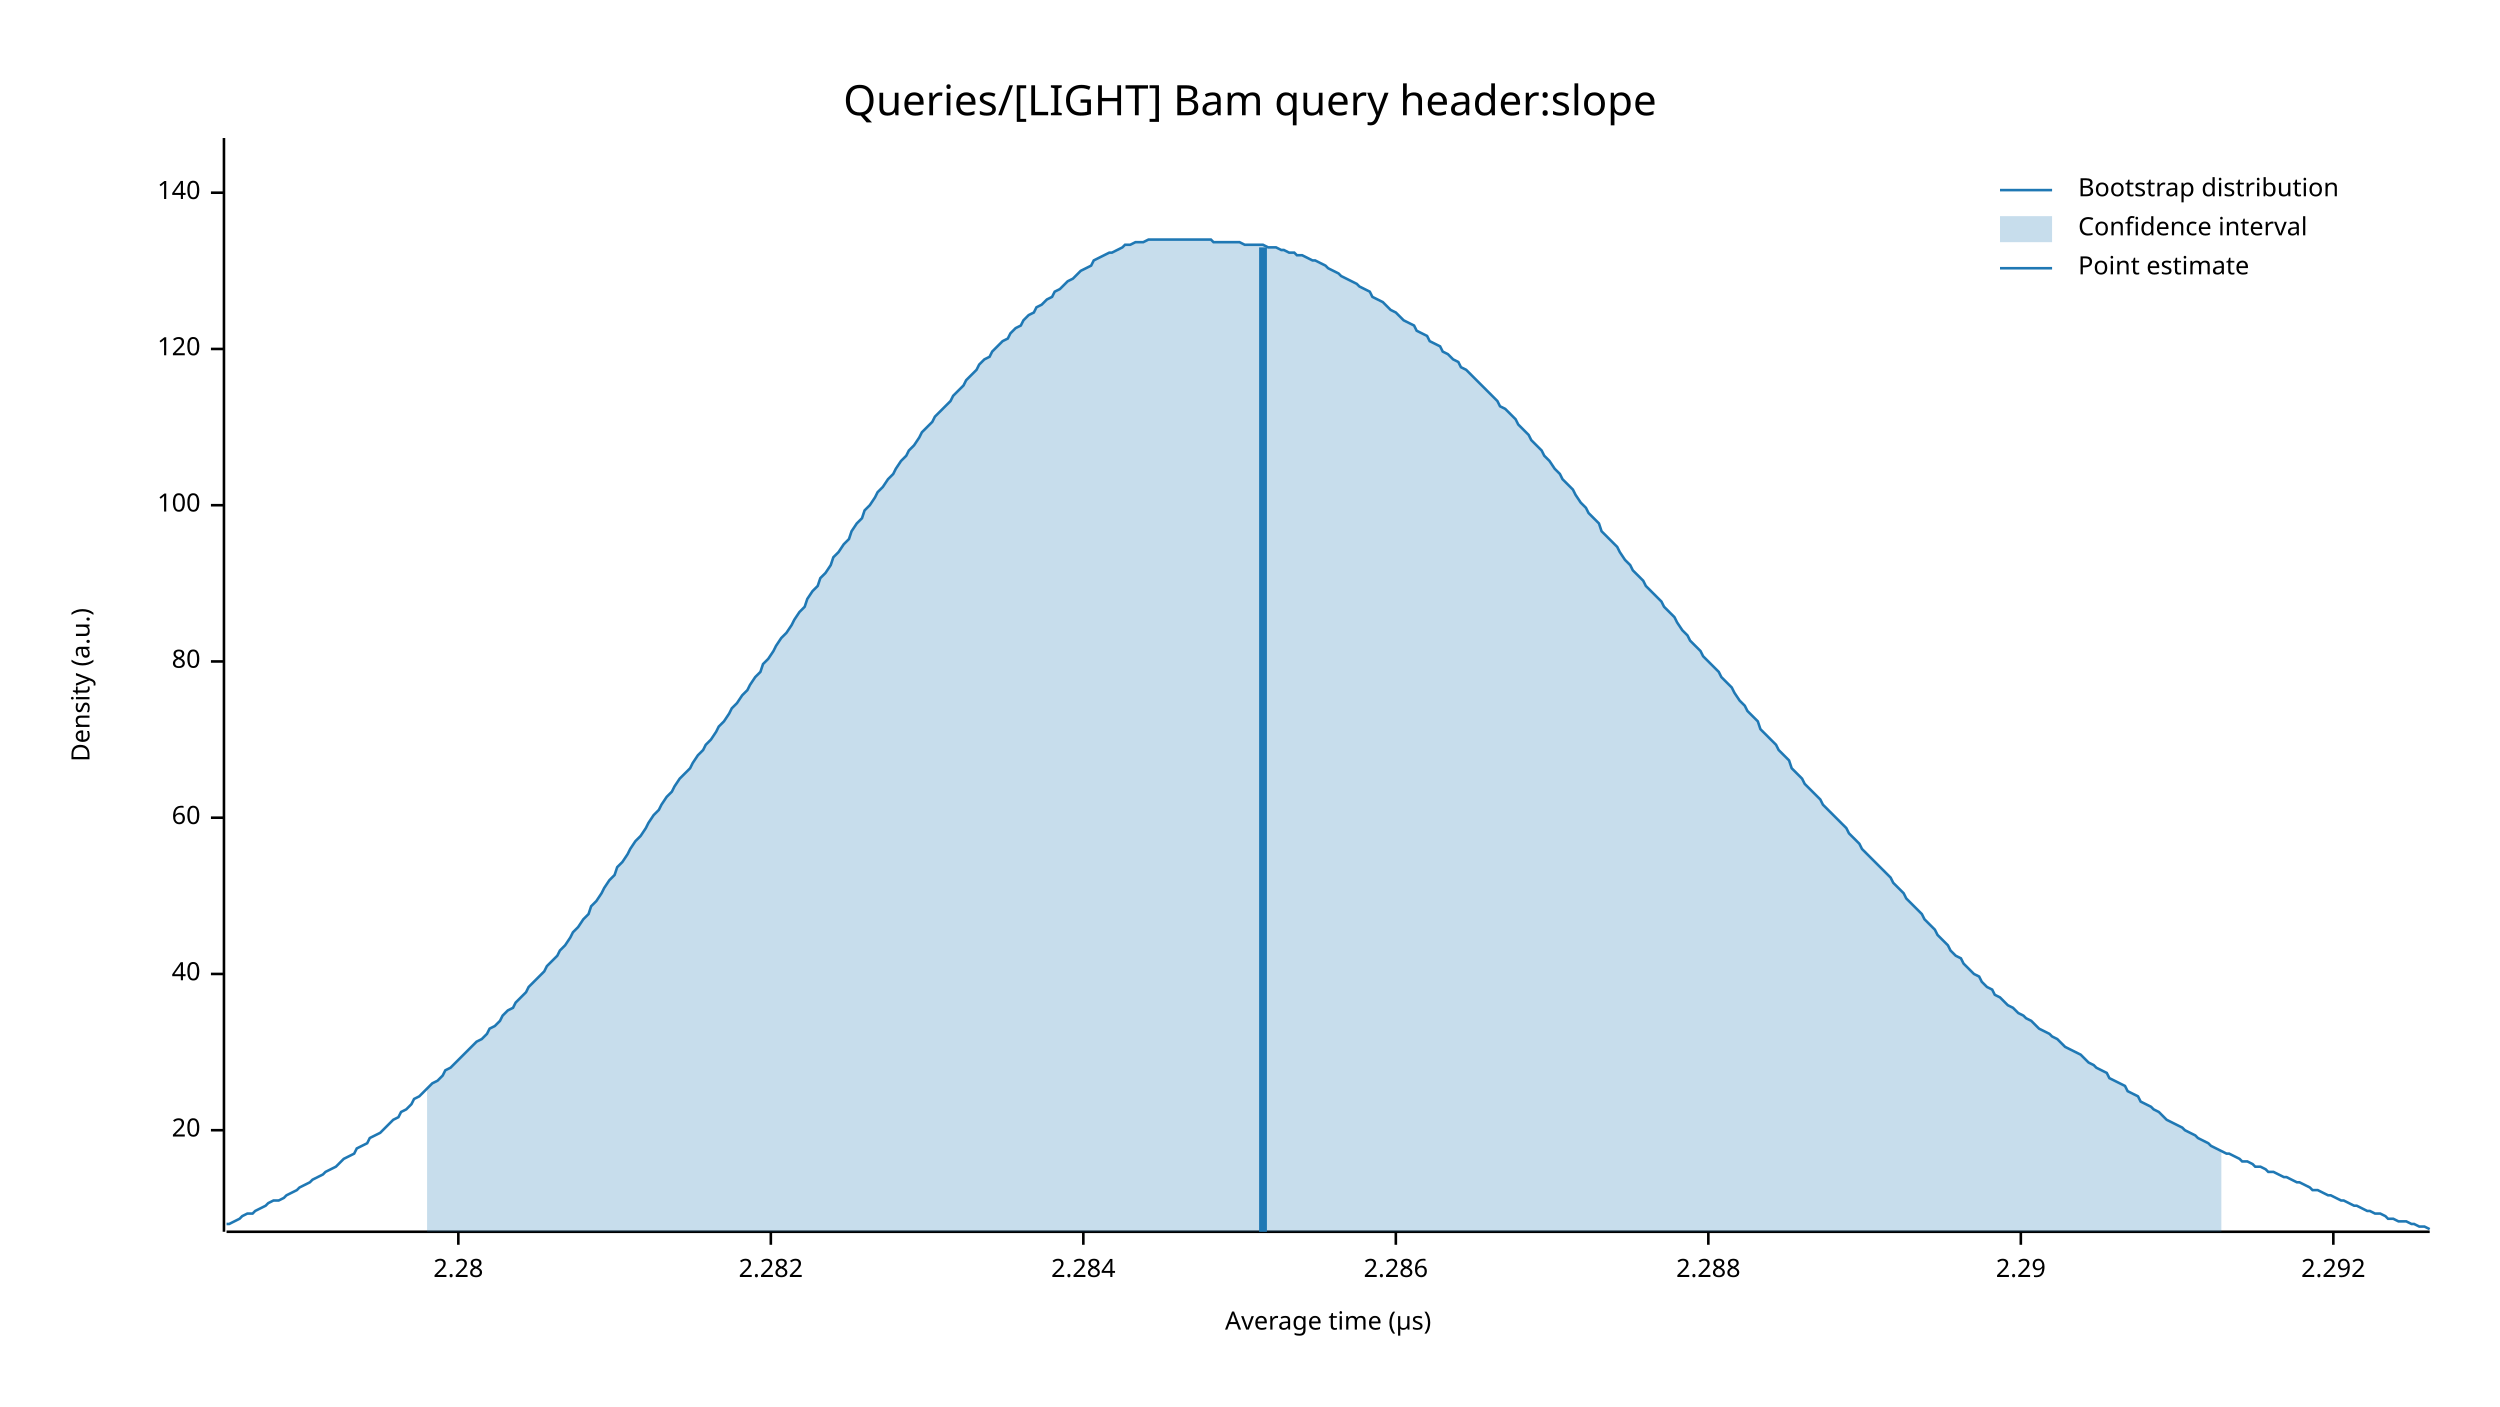
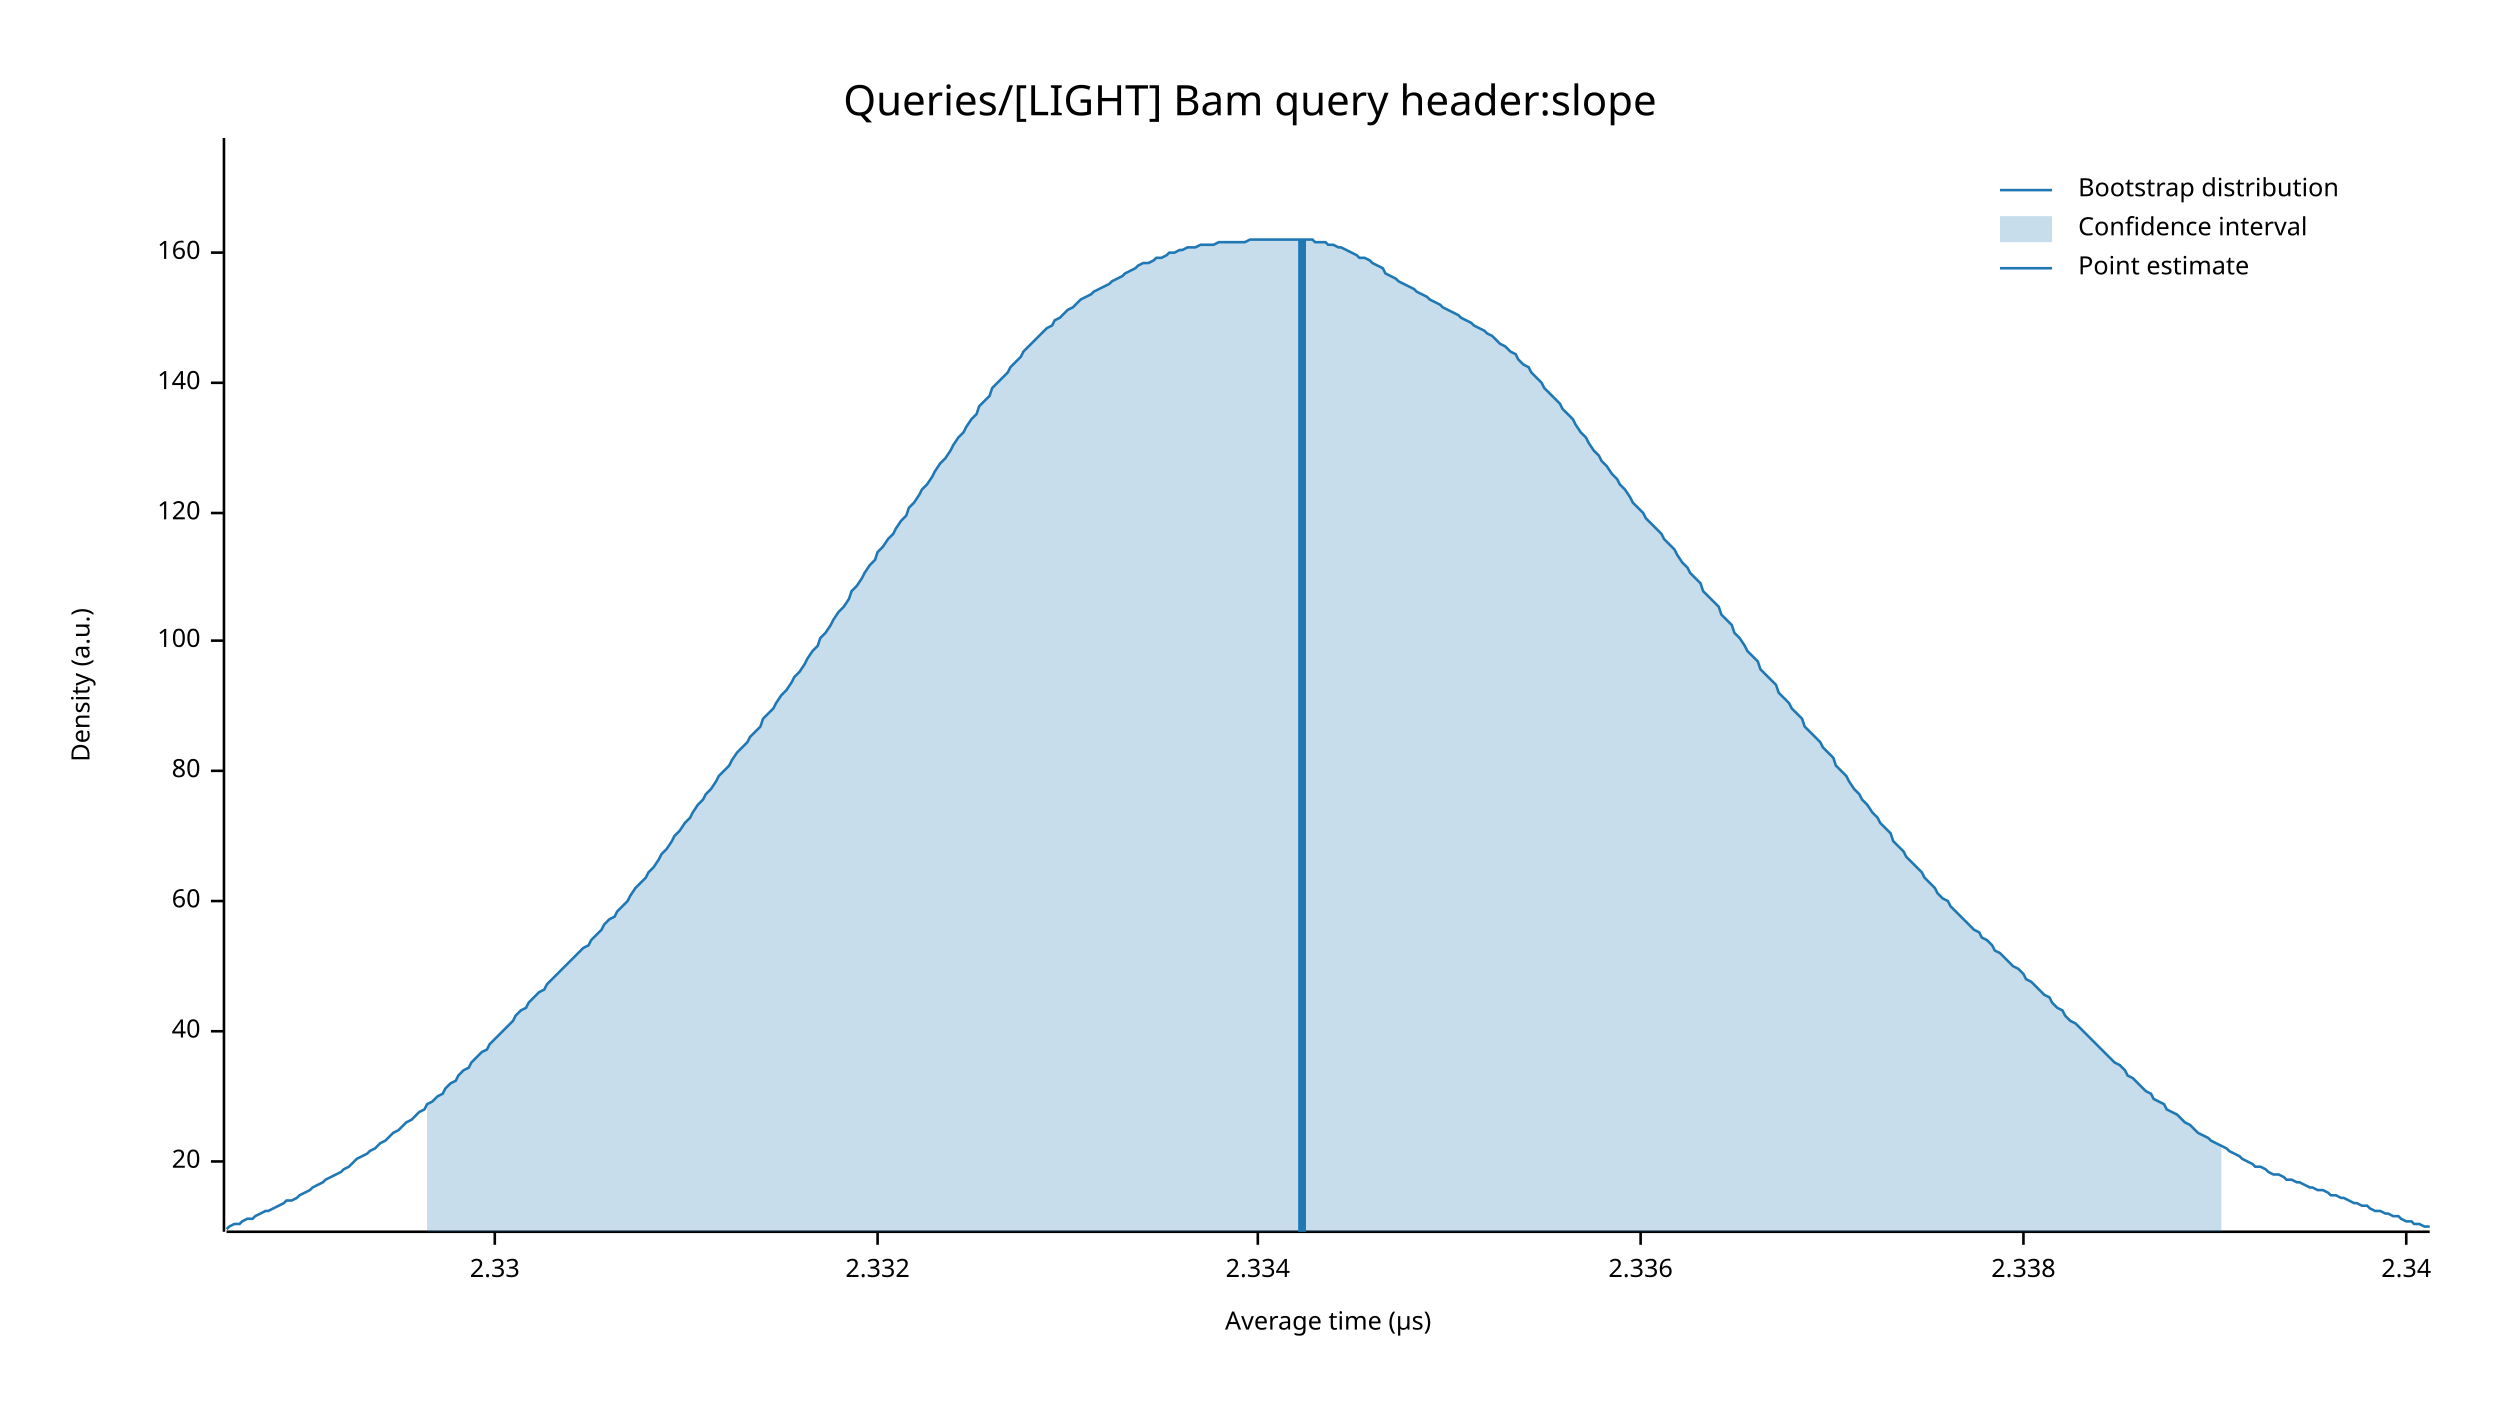
<svg xmlns="http://www.w3.org/2000/svg" width="960" height="540" viewBox="0 0 960 540">
  <text x="480" y="32" dy="0.76em" text-anchor="middle" font-family="sans-serif" font-size="16.129" opacity="1" fill="#000000">
Queries/[LIGHT] Bam query header:slope
</text>
  <text x="27" y="263" dy="0.76em" text-anchor="middle" font-family="sans-serif" font-size="9.677" opacity="1" fill="#000000" transform="rotate(270, 27, 263)">
Density (a.u.)
</text>
  <text x="510" y="513" dy="-0.5ex" text-anchor="middle" font-family="sans-serif" font-size="9.677" opacity="1" fill="#000000">
Average time (µs)
</text>
  <polyline fill="none" opacity="1" stroke="#000000" stroke-width="1" points="86,53 86,473 " />
-   <text x="77" y="434" dy="0.5ex" text-anchor="end" font-family="sans-serif" font-size="9.677" opacity="1" fill="#000000">
+   <text x="77" y="446" dy="0.5ex" text-anchor="end" font-family="sans-serif" font-size="9.677" opacity="1" fill="#000000">
20
</text>
-   <polyline fill="none" opacity="1" stroke="#000000" stroke-width="1" points="81,434 86,434 " />
-   <text x="77" y="374" dy="0.5ex" text-anchor="end" font-family="sans-serif" font-size="9.677" opacity="1" fill="#000000">
+   <polyline fill="none" opacity="1" stroke="#000000" stroke-width="1" points="81,446 86,446 " />
+   <text x="77" y="396" dy="0.5ex" text-anchor="end" font-family="sans-serif" font-size="9.677" opacity="1" fill="#000000">
40
</text>
-   <polyline fill="none" opacity="1" stroke="#000000" stroke-width="1" points="81,374 86,374 " />
-   <text x="77" y="314" dy="0.5ex" text-anchor="end" font-family="sans-serif" font-size="9.677" opacity="1" fill="#000000">
+   <polyline fill="none" opacity="1" stroke="#000000" stroke-width="1" points="81,396 86,396 " />
+   <text x="77" y="346" dy="0.5ex" text-anchor="end" font-family="sans-serif" font-size="9.677" opacity="1" fill="#000000">
60
</text>
-   <polyline fill="none" opacity="1" stroke="#000000" stroke-width="1" points="81,314 86,314 " />
-   <text x="77" y="254" dy="0.5ex" text-anchor="end" font-family="sans-serif" font-size="9.677" opacity="1" fill="#000000">
+   <polyline fill="none" opacity="1" stroke="#000000" stroke-width="1" points="81,346 86,346 " />
+   <text x="77" y="296" dy="0.5ex" text-anchor="end" font-family="sans-serif" font-size="9.677" opacity="1" fill="#000000">
80
</text>
-   <polyline fill="none" opacity="1" stroke="#000000" stroke-width="1" points="81,254 86,254 " />
-   <text x="77" y="194" dy="0.5ex" text-anchor="end" font-family="sans-serif" font-size="9.677" opacity="1" fill="#000000">
+   <polyline fill="none" opacity="1" stroke="#000000" stroke-width="1" points="81,296 86,296 " />
+   <text x="77" y="246" dy="0.5ex" text-anchor="end" font-family="sans-serif" font-size="9.677" opacity="1" fill="#000000">
100
</text>
-   <polyline fill="none" opacity="1" stroke="#000000" stroke-width="1" points="81,194 86,194 " />
-   <text x="77" y="134" dy="0.5ex" text-anchor="end" font-family="sans-serif" font-size="9.677" opacity="1" fill="#000000">
+   <polyline fill="none" opacity="1" stroke="#000000" stroke-width="1" points="81,246 86,246 " />
+   <text x="77" y="197" dy="0.5ex" text-anchor="end" font-family="sans-serif" font-size="9.677" opacity="1" fill="#000000">
120
</text>
-   <polyline fill="none" opacity="1" stroke="#000000" stroke-width="1" points="81,134 86,134 " />
-   <text x="77" y="74" dy="0.5ex" text-anchor="end" font-family="sans-serif" font-size="9.677" opacity="1" fill="#000000">
+   <polyline fill="none" opacity="1" stroke="#000000" stroke-width="1" points="81,197 86,197 " />
+   <text x="77" y="147" dy="0.5ex" text-anchor="end" font-family="sans-serif" font-size="9.677" opacity="1" fill="#000000">
140
</text>
-   <polyline fill="none" opacity="1" stroke="#000000" stroke-width="1" points="81,74 86,74 " />
+   <polyline fill="none" opacity="1" stroke="#000000" stroke-width="1" points="81,147 86,147 " />
+   <text x="77" y="97" dy="0.5ex" text-anchor="end" font-family="sans-serif" font-size="9.677" opacity="1" fill="#000000">
+ 160
+ </text>
+   <polyline fill="none" opacity="1" stroke="#000000" stroke-width="1" points="81,97 86,97 " />
  <polyline fill="none" opacity="1" stroke="#000000" stroke-width="1" points="87,473 933,473 " />
-   <text x="176" y="483" dy="0.76em" text-anchor="middle" font-family="sans-serif" font-size="9.677" opacity="1" fill="#000000">
- 2.28
+   <text x="190" y="483" dy="0.76em" text-anchor="middle" font-family="sans-serif" font-size="9.677" opacity="1" fill="#000000">
+ 2.33
</text>
-   <polyline fill="none" opacity="1" stroke="#000000" stroke-width="1" points="176,473 176,478 " />
-   <text x="296" y="483" dy="0.76em" text-anchor="middle" font-family="sans-serif" font-size="9.677" opacity="1" fill="#000000">
- 2.282
+   <polyline fill="none" opacity="1" stroke="#000000" stroke-width="1" points="190,473 190,478 " />
+   <text x="337" y="483" dy="0.76em" text-anchor="middle" font-family="sans-serif" font-size="9.677" opacity="1" fill="#000000">
+ 2.332
</text>
-   <polyline fill="none" opacity="1" stroke="#000000" stroke-width="1" points="296,473 296,478 " />
-   <text x="416" y="483" dy="0.76em" text-anchor="middle" font-family="sans-serif" font-size="9.677" opacity="1" fill="#000000">
- 2.284
+   <polyline fill="none" opacity="1" stroke="#000000" stroke-width="1" points="337,473 337,478 " />
+   <text x="483" y="483" dy="0.76em" text-anchor="middle" font-family="sans-serif" font-size="9.677" opacity="1" fill="#000000">
+ 2.334
</text>
-   <polyline fill="none" opacity="1" stroke="#000000" stroke-width="1" points="416,473 416,478 " />
-   <text x="536" y="483" dy="0.76em" text-anchor="middle" font-family="sans-serif" font-size="9.677" opacity="1" fill="#000000">
- 2.286
+   <polyline fill="none" opacity="1" stroke="#000000" stroke-width="1" points="483,473 483,478 " />
+   <text x="630" y="483" dy="0.76em" text-anchor="middle" font-family="sans-serif" font-size="9.677" opacity="1" fill="#000000">
+ 2.336
</text>
-   <polyline fill="none" opacity="1" stroke="#000000" stroke-width="1" points="536,473 536,478 " />
-   <text x="656" y="483" dy="0.76em" text-anchor="middle" font-family="sans-serif" font-size="9.677" opacity="1" fill="#000000">
- 2.288
+   <polyline fill="none" opacity="1" stroke="#000000" stroke-width="1" points="630,473 630,478 " />
+   <text x="777" y="483" dy="0.76em" text-anchor="middle" font-family="sans-serif" font-size="9.677" opacity="1" fill="#000000">
+ 2.338
</text>
-   <polyline fill="none" opacity="1" stroke="#000000" stroke-width="1" points="656,473 656,478 " />
-   <text x="776" y="483" dy="0.76em" text-anchor="middle" font-family="sans-serif" font-size="9.677" opacity="1" fill="#000000">
- 2.29
+   <polyline fill="none" opacity="1" stroke="#000000" stroke-width="1" points="777,473 777,478 " />
+   <text x="924" y="483" dy="0.76em" text-anchor="middle" font-family="sans-serif" font-size="9.677" opacity="1" fill="#000000">
+ 2.34
</text>
-   <polyline fill="none" opacity="1" stroke="#000000" stroke-width="1" points="776,473 776,478 " />
-   <text x="896" y="483" dy="0.76em" text-anchor="middle" font-family="sans-serif" font-size="9.677" opacity="1" fill="#000000">
- 2.292
- </text>
-   <polyline fill="none" opacity="1" stroke="#000000" stroke-width="1" points="896,473 896,478 " />
-   <polyline fill="none" opacity="1" stroke="#1F78B4" stroke-width="1" points="87,470 88,470 90,469 92,468 93,467 95,466 97,466 98,465 100,464 102,463 103,462 105,461 107,461 109,460 110,459 112,458 114,457 115,456 117,455 119,454 120,453 122,452 124,451 125,450 127,449 129,448 131,446 132,445 134,444 136,443 137,441 139,440 141,439 142,437 144,436 146,435 148,433 149,432 151,430 153,429 154,427 156,426 158,424 159,422 161,421 163,419 164,418 166,416 168,415 170,413 171,411 173,410 175,408 176,407 178,405 180,403 181,402 183,400 185,399 187,397 188,395 190,394 192,392 193,390 195,388 197,387 198,385 200,383 202,381 203,379 205,377 207,375 209,373 210,371 212,369 214,367 215,365 217,363 219,360 220,358 222,356 224,353 226,351 227,348 229,346 231,343 232,341 234,338 236,336 237,333 239,331 241,328 242,326 244,323 246,321 248,318 249,316 251,313 253,311 254,309 256,306 258,304 259,302 261,299 263,297 265,295 266,293 268,290 270,288 271,286 273,284 275,281 276,279 278,277 280,274 281,272 283,270 285,267 287,265 288,263 290,260 292,258 293,255 295,253 297,250 298,248 300,245 302,243 304,240 305,238 307,235 309,233 310,230 312,227 314,225 315,222 317,220 319,217 320,214 322,212 324,209 326,207 327,204 329,201 331,199 332,196 334,194 336,191 337,189 339,187 341,184 343,182 344,180 346,177 348,175 349,173 351,171 353,168 354,166 356,164 358,162 359,160 361,158 363,156 365,154 366,152 368,150 370,148 371,146 373,144 375,142 376,140 378,138 380,137 381,135 383,133 385,131 387,130 388,128 390,126 392,125 393,123 395,121 397,120 398,118 400,117 402,115 404,114 405,112 407,111 409,109 410,108 412,107 414,105 415,104 417,103 419,102 420,100 422,99 424,98 426,97 427,97 429,96 431,95 432,94 434,94 436,93 437,93 439,93 441,92 443,92 444,92 446,92 448,92 449,92 451,92 453,92 454,92 456,92 458,92 459,92 461,92 463,92 465,92 466,93 468,93 470,93 471,93 473,93 475,93 476,93 478,94 480,94 482,94 483,94 485,94 487,95 488,95 490,95 492,96 493,96 495,97 497,97 498,98 500,98 502,99 504,100 505,100 507,101 509,102 510,103 512,104 514,105 515,106 517,107 519,108 521,109 522,110 524,111 526,112 527,114 529,115 531,116 532,117 534,119 536,120 537,121 539,123 541,124 543,125 544,127 546,128 548,129 549,131 551,132 553,133 554,135 556,136 558,138 560,139 561,141 563,142 565,144 566,145 568,147 570,149 571,150 573,152 575,154 576,156 578,157 580,159 582,161 583,163 585,165 587,167 588,169 590,171 592,173 593,175 595,177 597,180 599,182 600,184 602,186 604,188 605,190 607,193 609,195 610,197 612,199 614,201 615,204 617,206 619,208 621,210 622,212 624,215 626,217 627,219 629,221 631,223 632,225 634,227 636,229 638,231 639,233 641,235 643,237 644,239 646,242 648,244 649,246 651,248 653,250 654,252 656,254 658,256 660,258 661,260 663,262 665,264 666,266 668,269 670,271 671,273 673,275 675,277 676,280 678,282 680,284 682,286 683,288 685,290 687,292 688,295 690,297 692,299 693,301 695,303 697,305 699,307 700,309 702,311 704,313 705,314 707,316 709,318 710,320 712,322 714,324 715,326 717,328 719,330 721,332 722,333 724,335 726,337 727,339 729,341 731,343 732,345 734,347 736,349 738,351 739,353 741,355 743,357 744,359 746,361 748,363 749,365 751,367 753,368 754,370 756,372 758,374 760,375 761,377 763,379 765,380 766,382 768,383 770,385 771,386 773,387 775,389 777,390 778,391 780,392 782,394 783,395 785,396 787,397 788,398 790,399 792,401 793,402 795,403 797,404 799,405 800,406 802,408 804,409 805,410 807,411 809,412 810,414 812,415 814,416 816,417 817,419 819,420 821,421 822,423 824,424 826,425 827,426 829,427 831,429 832,430 834,431 836,432 838,433 839,434 841,435 843,436 844,437 846,438 848,439 849,440 851,441 853,442 855,443 856,443 858,444 860,445 861,446 863,446 865,447 866,448 868,448 870,449 871,450 873,450 875,451 877,452 878,452 880,453 882,454 883,454 885,455 887,456 888,457 890,457 892,458 894,459 895,459 897,460 899,461 900,461 902,462 904,463 905,463 907,464 909,465 910,465 912,466 914,466 916,467 917,468 919,468 921,469 922,469 924,469 926,470 927,470 929,471 931,471 933,472 " />
-   <polygon opacity="0.25" fill="#1F78B4" points="164,418 166,416 168,415 170,413 171,411 173,410 175,408 176,407 178,405 180,403 181,402 183,400 185,399 187,397 188,395 190,394 192,392 193,390 195,388 197,387 198,385 200,383 202,381 203,379 205,377 207,375 209,373 210,371 212,369 214,367 215,365 217,363 219,360 220,358 222,356 224,353 226,351 227,348 229,346 231,343 232,341 234,338 236,336 237,333 239,331 241,328 242,326 244,323 246,321 248,318 249,316 251,313 253,311 254,309 256,306 258,304 259,302 261,299 263,297 265,295 266,293 268,290 270,288 271,286 273,284 275,281 276,279 278,277 280,274 281,272 283,270 285,267 287,265 288,263 290,260 292,258 293,255 295,253 297,250 298,248 300,245 302,243 304,240 305,238 307,235 309,233 310,230 312,227 314,225 315,222 317,220 319,217 320,214 322,212 324,209 326,207 327,204 329,201 331,199 332,196 334,194 336,191 337,189 339,187 341,184 343,182 344,180 346,177 348,175 349,173 351,171 353,168 354,166 356,164 358,162 359,160 361,158 363,156 365,154 366,152 368,150 370,148 371,146 373,144 375,142 376,140 378,138 380,137 381,135 383,133 385,131 387,130 388,128 390,126 392,125 393,123 395,121 397,120 398,118 400,117 402,115 404,114 405,112 407,111 409,109 410,108 412,107 414,105 415,104 417,103 419,102 420,100 422,99 424,98 426,97 427,97 429,96 431,95 432,94 434,94 436,93 437,93 439,93 441,92 443,92 444,92 446,92 448,92 449,92 451,92 453,92 454,92 456,92 458,92 459,92 461,92 463,92 465,92 466,93 468,93 470,93 471,93 473,93 475,93 476,93 478,94 480,94 482,94 483,94 485,94 487,95 488,95 490,95 492,96 493,96 495,97 497,97 498,98 500,98 502,99 504,100 505,100 507,101 509,102 510,103 512,104 514,105 515,106 517,107 519,108 521,109 522,110 524,111 526,112 527,114 529,115 531,116 532,117 534,119 536,120 537,121 539,123 541,124 543,125 544,127 546,128 548,129 549,131 551,132 553,133 554,135 556,136 558,138 560,139 561,141 563,142 565,144 566,145 568,147 570,149 571,150 573,152 575,154 576,156 578,157 580,159 582,161 583,163 585,165 587,167 588,169 590,171 592,173 593,175 595,177 597,180 599,182 600,184 602,186 604,188 605,190 607,193 609,195 610,197 612,199 614,201 615,204 617,206 619,208 621,210 622,212 624,215 626,217 627,219 629,221 631,223 632,225 634,227 636,229 638,231 639,233 641,235 643,237 644,239 646,242 648,244 649,246 651,248 653,250 654,252 656,254 658,256 660,258 661,260 663,262 665,264 666,266 668,269 670,271 671,273 673,275 675,277 676,280 678,282 680,284 682,286 683,288 685,290 687,292 688,295 690,297 692,299 693,301 695,303 697,305 699,307 700,309 702,311 704,313 705,314 707,316 709,318 710,320 712,322 714,324 715,326 717,328 719,330 721,332 722,333 724,335 726,337 727,339 729,341 731,343 732,345 734,347 736,349 738,351 739,353 741,355 743,357 744,359 746,361 748,363 749,365 751,367 753,368 754,370 756,372 758,374 760,375 761,377 763,379 765,380 766,382 768,383 770,385 771,386 773,387 775,389 777,390 778,391 780,392 782,394 783,395 785,396 787,397 788,398 790,399 792,401 793,402 795,403 797,404 799,405 800,406 802,408 804,409 805,410 807,411 809,412 810,414 812,415 814,416 816,417 817,419 819,420 821,421 822,423 824,424 826,425 827,426 829,427 831,429 832,430 834,431 836,432 838,433 839,434 841,435 843,436 844,437 846,438 848,439 849,440 851,441 853,442 853,473 164,473 " />
-   <polyline fill="none" opacity="1" stroke="#1F78B4" stroke-width="3" points="485,473 485,95 " />
+   <polyline fill="none" opacity="1" stroke="#000000" stroke-width="1" points="924,473 924,478 " />
+   <polyline fill="none" opacity="1" stroke="#1F78B4" stroke-width="1" points="87,472 88,471 90,470 92,470 93,469 95,468 97,468 98,467 100,466 102,465 103,465 105,464 107,463 109,462 110,461 112,461 114,460 115,459 117,458 119,457 120,456 122,455 124,454 125,453 127,452 129,451 131,450 132,449 134,448 136,446 137,445 139,444 141,443 142,442 144,441 146,439 148,438 149,437 151,435 153,434 154,433 156,431 158,430 159,429 161,427 163,426 164,424 166,423 168,421 170,420 171,418 173,416 175,415 176,413 178,411 180,410 181,408 183,406 185,404 187,403 188,401 190,399 192,397 193,396 195,394 197,392 198,390 200,388 202,387 203,385 205,383 207,381 209,380 210,378 212,376 214,374 215,373 217,371 219,369 220,368 222,366 224,364 226,363 227,361 229,359 231,357 232,355 234,353 236,352 237,350 239,348 241,346 242,344 244,341 246,339 248,337 249,335 251,333 253,330 254,328 256,326 258,323 259,321 261,319 263,316 265,314 266,312 268,309 270,307 271,305 273,303 275,300 276,298 278,296 280,294 281,292 283,289 285,287 287,285 288,283 290,281 292,279 293,276 295,274 297,272 298,270 300,267 302,265 304,262 305,260 307,258 309,255 310,253 312,250 314,248 315,245 317,243 319,240 320,238 322,235 324,233 326,230 327,227 329,225 331,222 332,220 334,217 336,215 337,212 339,210 341,207 343,205 344,203 346,200 348,198 349,195 351,193 353,190 354,188 356,186 358,183 359,181 361,178 363,176 365,173 366,171 368,168 370,166 371,164 373,161 375,159 376,156 378,154 380,152 381,149 383,147 385,145 387,143 388,141 390,139 392,137 393,135 395,133 397,131 398,130 400,128 402,126 404,125 405,123 407,122 409,120 410,119 412,118 414,116 415,115 417,114 419,113 420,112 422,111 424,110 426,109 427,108 429,107 431,106 432,105 434,104 436,103 437,102 439,101 441,101 443,100 444,99 446,99 448,98 449,97 451,97 453,96 454,96 456,95 458,95 459,95 461,94 463,94 465,94 466,94 468,93 470,93 471,93 473,93 475,93 476,93 478,93 480,92 482,92 483,92 485,92 487,92 488,92 490,92 492,92 493,92 495,92 497,92 498,92 500,92 502,92 504,92 505,93 507,93 509,93 510,94 512,94 514,95 515,95 517,96 519,97 521,98 522,99 524,99 526,100 527,101 529,102 531,103 532,105 534,106 536,107 537,108 539,109 541,110 543,111 544,112 546,113 548,114 549,115 551,116 553,117 554,118 556,119 558,120 560,121 561,122 563,123 565,124 566,125 568,126 570,127 571,128 573,129 575,131 576,132 578,133 580,135 582,136 583,138 585,140 587,141 588,143 590,145 592,147 593,149 595,151 597,153 599,155 600,157 602,159 604,161 605,163 607,166 609,168 610,170 612,173 614,175 615,177 617,179 619,182 621,184 622,186 624,188 626,191 627,193 629,195 631,197 632,199 634,201 636,203 638,205 639,207 641,209 643,211 644,213 646,216 648,218 649,220 651,222 653,224 654,227 656,229 658,231 660,233 661,236 663,238 665,240 666,243 668,245 670,248 671,250 673,252 675,254 676,257 678,259 680,261 682,263 683,266 685,268 687,270 688,272 690,274 692,276 693,279 695,281 697,283 699,285 700,287 702,289 704,291 705,294 707,296 709,298 710,300 712,303 714,305 715,307 717,309 719,312 721,314 722,316 724,318 726,320 727,323 729,325 731,327 732,329 734,331 736,333 738,335 739,337 741,339 743,341 744,343 746,345 748,346 749,348 751,350 753,352 754,353 756,355 758,357 760,358 761,360 763,361 765,363 766,365 768,366 770,368 771,369 773,371 775,372 777,374 778,376 780,377 782,379 783,380 785,382 787,383 788,385 790,387 792,388 793,390 795,392 797,393 799,395 800,396 802,398 804,400 805,401 807,403 809,405 810,406 812,408 814,409 816,411 817,413 819,414 821,416 822,417 824,419 826,420 827,422 829,423 831,424 832,426 834,427 836,428 838,430 839,431 841,432 843,434 844,435 846,436 848,437 849,438 851,439 853,440 855,441 856,442 858,443 860,444 861,445 863,446 865,447 866,448 868,448 870,449 871,450 873,451 875,451 877,452 878,453 880,453 882,454 883,454 885,455 887,456 888,456 890,457 892,457 894,458 895,459 897,459 899,460 900,460 902,461 904,462 905,462 907,463 909,463 910,464 912,465 914,465 916,466 917,466 919,467 921,467 922,468 924,469 926,469 927,470 929,470 931,471 933,471 " />
+   <polygon opacity="0.25" fill="#1F78B4" points="164,424 166,423 168,421 170,420 171,418 173,416 175,415 176,413 178,411 180,410 181,408 183,406 185,404 187,403 188,401 190,399 192,397 193,396 195,394 197,392 198,390 200,388 202,387 203,385 205,383 207,381 209,380 210,378 212,376 214,374 215,373 217,371 219,369 220,368 222,366 224,364 226,363 227,361 229,359 231,357 232,355 234,353 236,352 237,350 239,348 241,346 242,344 244,341 246,339 248,337 249,335 251,333 253,330 254,328 256,326 258,323 259,321 261,319 263,316 265,314 266,312 268,309 270,307 271,305 273,303 275,300 276,298 278,296 280,294 281,292 283,289 285,287 287,285 288,283 290,281 292,279 293,276 295,274 297,272 298,270 300,267 302,265 304,262 305,260 307,258 309,255 310,253 312,250 314,248 315,245 317,243 319,240 320,238 322,235 324,233 326,230 327,227 329,225 331,222 332,220 334,217 336,215 337,212 339,210 341,207 343,205 344,203 346,200 348,198 349,195 351,193 353,190 354,188 356,186 358,183 359,181 361,178 363,176 365,173 366,171 368,168 370,166 371,164 373,161 375,159 376,156 378,154 380,152 381,149 383,147 385,145 387,143 388,141 390,139 392,137 393,135 395,133 397,131 398,130 400,128 402,126 404,125 405,123 407,122 409,120 410,119 412,118 414,116 415,115 417,114 419,113 420,112 422,111 424,110 426,109 427,108 429,107 431,106 432,105 434,104 436,103 437,102 439,101 441,101 443,100 444,99 446,99 448,98 449,97 451,97 453,96 454,96 456,95 458,95 459,95 461,94 463,94 465,94 466,94 468,93 470,93 471,93 473,93 475,93 476,93 478,93 480,92 482,92 483,92 485,92 487,92 488,92 490,92 492,92 493,92 495,92 497,92 498,92 500,92 502,92 504,92 505,93 507,93 509,93 510,94 512,94 514,95 515,95 517,96 519,97 521,98 522,99 524,99 526,100 527,101 529,102 531,103 532,105 534,106 536,107 537,108 539,109 541,110 543,111 544,112 546,113 548,114 549,115 551,116 553,117 554,118 556,119 558,120 560,121 561,122 563,123 565,124 566,125 568,126 570,127 571,128 573,129 575,131 576,132 578,133 580,135 582,136 583,138 585,140 587,141 588,143 590,145 592,147 593,149 595,151 597,153 599,155 600,157 602,159 604,161 605,163 607,166 609,168 610,170 612,173 614,175 615,177 617,179 619,182 621,184 622,186 624,188 626,191 627,193 629,195 631,197 632,199 634,201 636,203 638,205 639,207 641,209 643,211 644,213 646,216 648,218 649,220 651,222 653,224 654,227 656,229 658,231 660,233 661,236 663,238 665,240 666,243 668,245 670,248 671,250 673,252 675,254 676,257 678,259 680,261 682,263 683,266 685,268 687,270 688,272 690,274 692,276 693,279 695,281 697,283 699,285 700,287 702,289 704,291 705,294 707,296 709,298 710,300 712,303 714,305 715,307 717,309 719,312 721,314 722,316 724,318 726,320 727,323 729,325 731,327 732,329 734,331 736,333 738,335 739,337 741,339 743,341 744,343 746,345 748,346 749,348 751,350 753,352 754,353 756,355 758,357 760,358 761,360 763,361 765,363 766,365 768,366 770,368 771,369 773,371 775,372 777,374 778,376 780,377 782,379 783,380 785,382 787,383 788,385 790,387 792,388 793,390 795,392 797,393 799,395 800,396 802,398 804,400 805,401 807,403 809,405 810,406 812,408 814,409 816,411 817,413 819,414 821,416 822,417 824,419 826,420 827,422 829,423 831,424 832,426 834,427 836,428 838,430 839,431 841,432 843,434 844,435 846,436 848,437 849,438 851,439 853,440 853,473 164,473 " />
+   <polyline fill="none" opacity="1" stroke="#1F78B4" stroke-width="3" points="500,473 500,92 " />
  <text x="798" y="68" dy="0.76em" text-anchor="start" font-family="sans-serif" font-size="9.677" opacity="1" fill="#000000">
Bootstrap distribution
</text>
  <text x="798" y="83" dy="0.76em" text-anchor="start" font-family="sans-serif" font-size="9.677" opacity="1" fill="#000000">
Confidence interval
</text>
  <text x="798" y="98" dy="0.76em" text-anchor="start" font-family="sans-serif" font-size="9.677" opacity="1" fill="#000000">
Point estimate
</text>
  <polyline fill="none" opacity="1" stroke="#1F78B4" stroke-width="1" points="768,73 788,73 " />
  <rect x="768" y="83" width="20" height="10" opacity="0.25" fill="#1F78B4" stroke="none" />
  <polyline fill="none" opacity="1" stroke="#1F78B4" stroke-width="1" points="768,103 788,103 " />
</svg>
